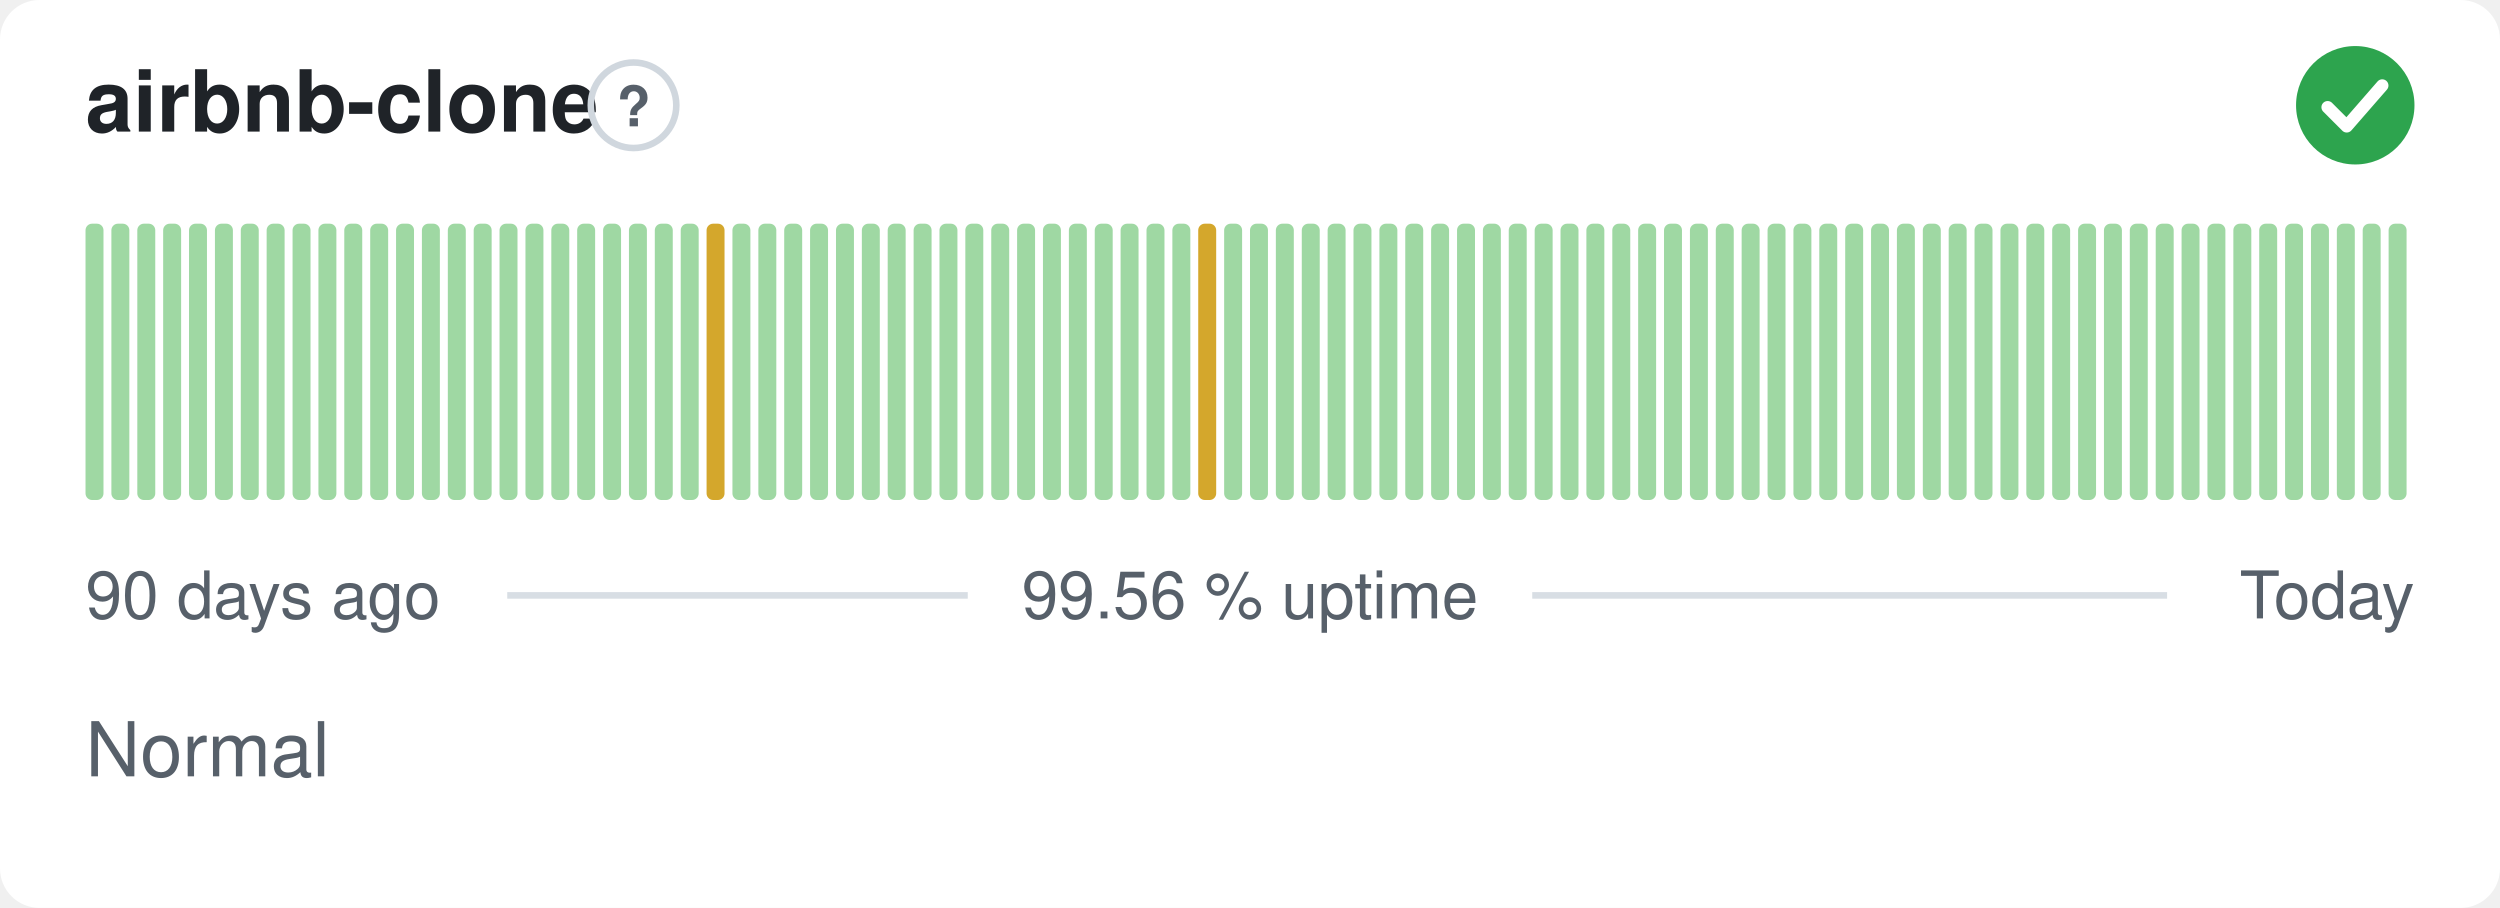
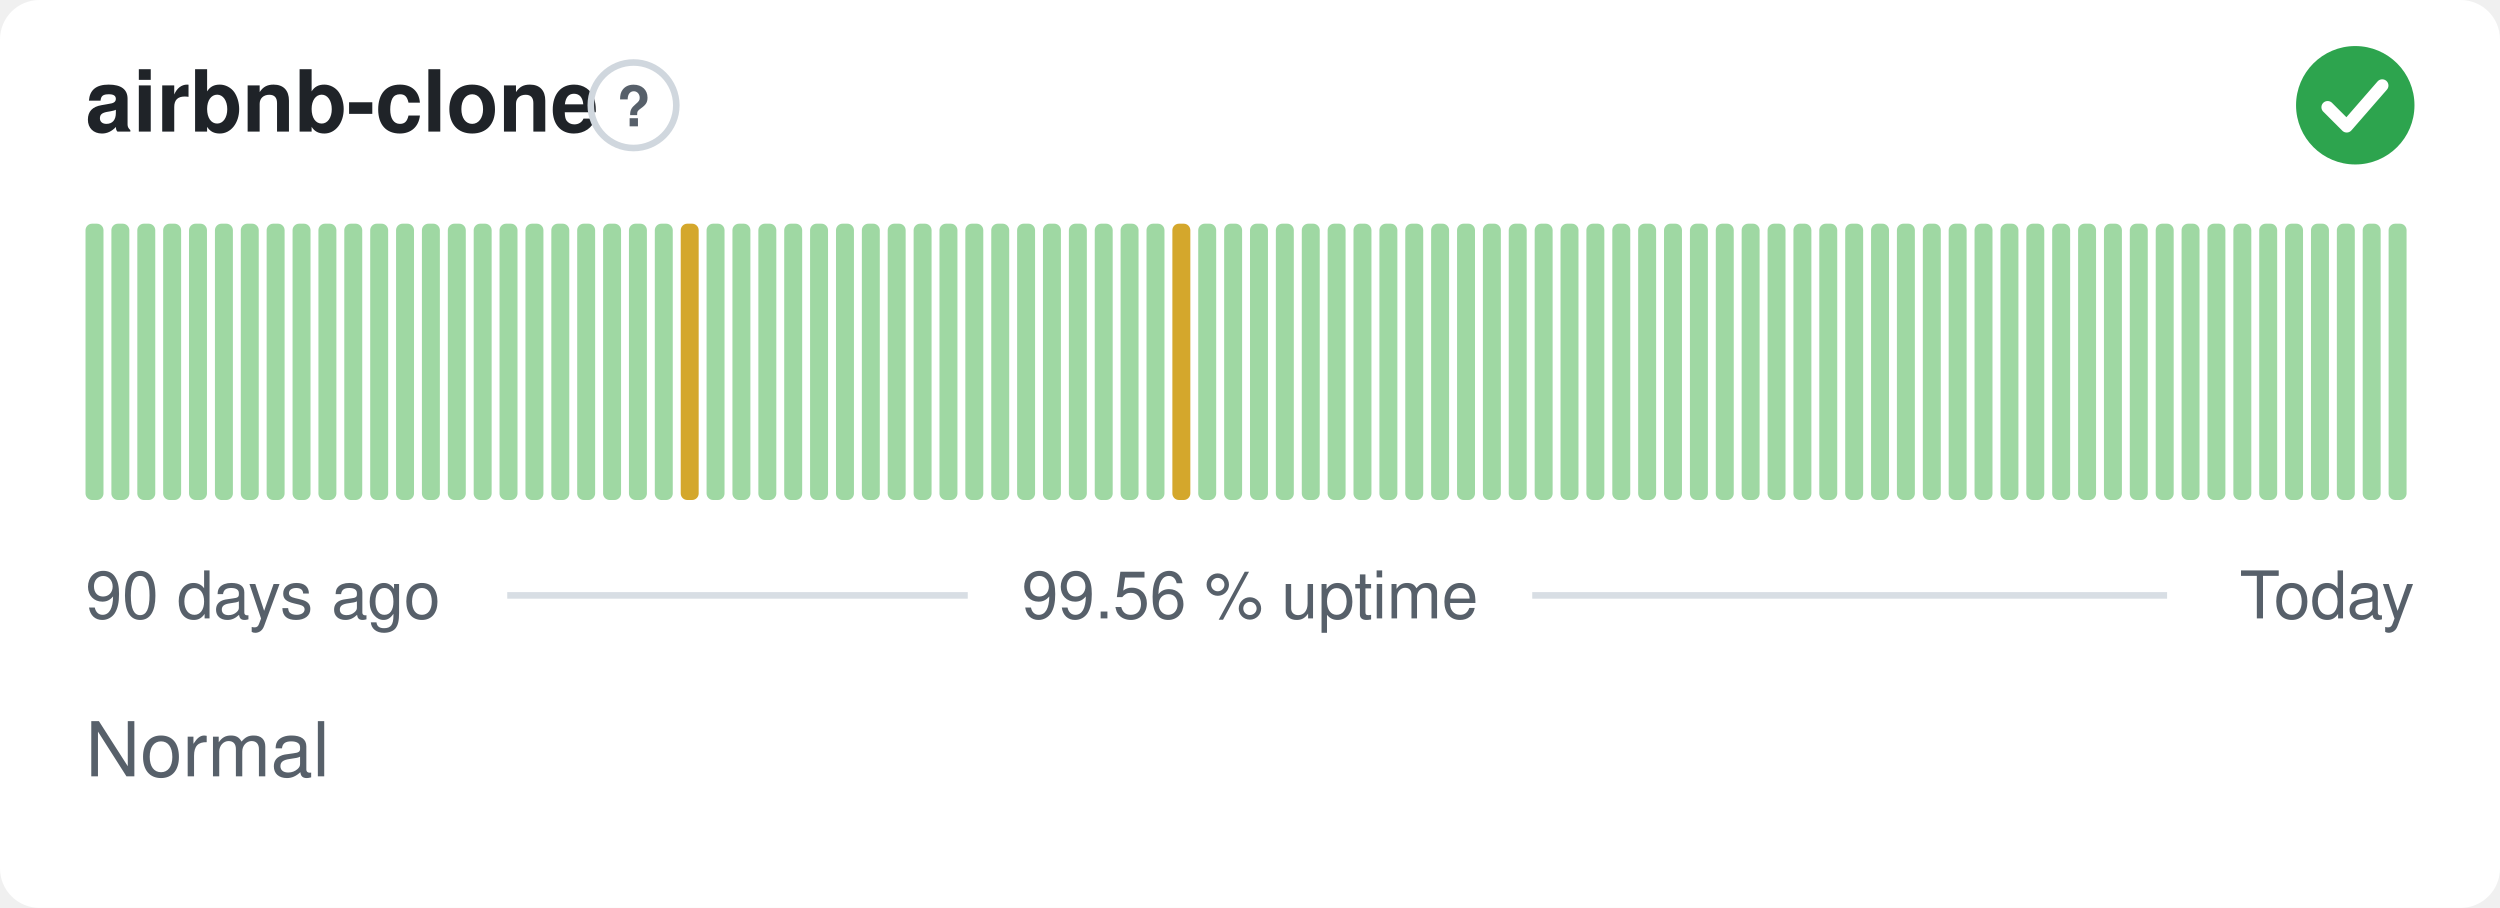
<svg xmlns="http://www.w3.org/2000/svg" width="380" height="138" viewBox="0 0 380 138" role="img" aria-label="airbnb-clone: Normal, 99.56 % uptime over the last 90 days" font-family="-apple-system,BlinkMacSystemFont,'Segoe UI',Helvetica,Arial,sans-serif">
  <style>
    @media (prefers-color-scheme: dark) {
      .bg { fill: #0d1117 }
      .title { fill: #e6edf3 }
      .muted { fill: #8b949e }
      .hint { stroke: #30363d }
      .rule { stroke: #30363d }
      .nodata { fill: #21262d }
    }
  </style>
  <rect class="bg" width="380" height="138" rx="6" fill="#ffffff" />
  <text class="title" x="13" y="20" font-size="13" font-weight="600" fill="#1f2328">airbnb-clone</text>
  <circle class="hint" cx="96.3" cy="16" r="6.5" fill="none" stroke="#d0d7de" stroke-width="1" />
  <text class="muted" x="96.3" y="19.2" text-anchor="middle" font-size="8.5" font-weight="700" fill="#57606a">?</text>
  <circle cx="358" cy="16" r="9" fill="#2da44e" />
  <path d="M353.80 16.30l2.90 2.90 5.40 -6.20" fill="none" stroke="#fff" stroke-width="1.89" stroke-linecap="round" stroke-linejoin="round" />
  <rect x="13.00" y="34.00" width="2.73" height="42.00" rx="1" fill="#9fd8a3" />
  <rect x="16.93" y="34.00" width="2.73" height="42.00" rx="1" fill="#9fd8a3" />
  <rect x="20.87" y="34.00" width="2.73" height="42.00" rx="1" fill="#9fd8a3" />
  <rect x="24.80" y="34.00" width="2.73" height="42.00" rx="1" fill="#9fd8a3" />
  <rect x="28.73" y="34.00" width="2.73" height="42.00" rx="1" fill="#9fd8a3" />
  <rect x="32.67" y="34.00" width="2.73" height="42.00" rx="1" fill="#9fd8a3" />
  <rect x="36.60" y="34.00" width="2.73" height="42.00" rx="1" fill="#9fd8a3" />
  <rect x="40.53" y="34.00" width="2.73" height="42.00" rx="1" fill="#9fd8a3" />
  <rect x="44.47" y="34.00" width="2.73" height="42.00" rx="1" fill="#9fd8a3" />
  <rect x="48.40" y="34.00" width="2.73" height="42.00" rx="1" fill="#9fd8a3" />
  <rect x="52.33" y="34.00" width="2.73" height="42.00" rx="1" fill="#9fd8a3" />
  <rect x="56.27" y="34.00" width="2.73" height="42.00" rx="1" fill="#9fd8a3" />
  <rect x="60.20" y="34.00" width="2.73" height="42.00" rx="1" fill="#9fd8a3" />
  <rect x="64.13" y="34.00" width="2.73" height="42.00" rx="1" fill="#9fd8a3" />
  <rect x="68.07" y="34.00" width="2.73" height="42.00" rx="1" fill="#9fd8a3" />
  <rect x="72.00" y="34.00" width="2.73" height="42.00" rx="1" fill="#9fd8a3" />
  <rect x="75.93" y="34.00" width="2.73" height="42.00" rx="1" fill="#9fd8a3" />
  <rect x="79.87" y="34.00" width="2.73" height="42.00" rx="1" fill="#9fd8a3" />
  <rect x="83.80" y="34.00" width="2.73" height="42.00" rx="1" fill="#9fd8a3" />
  <rect x="87.73" y="34.00" width="2.73" height="42.00" rx="1" fill="#9fd8a3" />
  <rect x="91.67" y="34.00" width="2.73" height="42.00" rx="1" fill="#9fd8a3" />
  <rect x="95.60" y="34.00" width="2.73" height="42.00" rx="1" fill="#9fd8a3" />
  <rect x="99.53" y="34.00" width="2.73" height="42.00" rx="1" fill="#9fd8a3" />
-   <rect x="103.47" y="34.00" width="2.73" height="42.00" rx="1" fill="#9fd8a3" />
-   <rect x="107.40" y="34.00" width="2.73" height="42.00" rx="1" fill="#d4a72c" />
+   <rect x="103.47" y="34.00" width="2.73" height="42.00" rx="1" fill="#d4a72c" />
+   <rect x="107.40" y="34.00" width="2.73" height="42.00" rx="1" fill="#9fd8a3" />
  <rect x="111.33" y="34.00" width="2.73" height="42.00" rx="1" fill="#9fd8a3" />
  <rect x="115.27" y="34.00" width="2.73" height="42.00" rx="1" fill="#9fd8a3" />
  <rect x="119.20" y="34.00" width="2.73" height="42.00" rx="1" fill="#9fd8a3" />
  <rect x="123.13" y="34.00" width="2.73" height="42.00" rx="1" fill="#9fd8a3" />
  <rect x="127.07" y="34.00" width="2.73" height="42.00" rx="1" fill="#9fd8a3" />
  <rect x="131.00" y="34.00" width="2.73" height="42.00" rx="1" fill="#9fd8a3" />
  <rect x="134.93" y="34.00" width="2.73" height="42.00" rx="1" fill="#9fd8a3" />
  <rect x="138.87" y="34.00" width="2.73" height="42.00" rx="1" fill="#9fd8a3" />
  <rect x="142.80" y="34.00" width="2.73" height="42.00" rx="1" fill="#9fd8a3" />
  <rect x="146.73" y="34.00" width="2.73" height="42.00" rx="1" fill="#9fd8a3" />
  <rect x="150.67" y="34.00" width="2.73" height="42.00" rx="1" fill="#9fd8a3" />
  <rect x="154.60" y="34.00" width="2.73" height="42.00" rx="1" fill="#9fd8a3" />
  <rect x="158.53" y="34.00" width="2.73" height="42.00" rx="1" fill="#9fd8a3" />
  <rect x="162.47" y="34.00" width="2.73" height="42.00" rx="1" fill="#9fd8a3" />
  <rect x="166.40" y="34.00" width="2.73" height="42.00" rx="1" fill="#9fd8a3" />
  <rect x="170.33" y="34.00" width="2.73" height="42.00" rx="1" fill="#9fd8a3" />
  <rect x="174.27" y="34.00" width="2.73" height="42.00" rx="1" fill="#9fd8a3" />
-   <rect x="178.20" y="34.00" width="2.73" height="42.00" rx="1" fill="#9fd8a3" />
-   <rect x="182.13" y="34.00" width="2.73" height="42.00" rx="1" fill="#d4a72c" />
+   <rect x="178.20" y="34.00" width="2.73" height="42.00" rx="1" fill="#d4a72c" />
+   <rect x="182.13" y="34.00" width="2.73" height="42.00" rx="1" fill="#9fd8a3" />
  <rect x="186.07" y="34.00" width="2.73" height="42.00" rx="1" fill="#9fd8a3" />
  <rect x="190.00" y="34.00" width="2.73" height="42.00" rx="1" fill="#9fd8a3" />
  <rect x="193.93" y="34.00" width="2.73" height="42.00" rx="1" fill="#9fd8a3" />
  <rect x="197.87" y="34.00" width="2.73" height="42.00" rx="1" fill="#9fd8a3" />
  <rect x="201.80" y="34.00" width="2.73" height="42.00" rx="1" fill="#9fd8a3" />
  <rect x="205.73" y="34.00" width="2.73" height="42.00" rx="1" fill="#9fd8a3" />
  <rect x="209.67" y="34.00" width="2.73" height="42.00" rx="1" fill="#9fd8a3" />
  <rect x="213.60" y="34.00" width="2.73" height="42.00" rx="1" fill="#9fd8a3" />
  <rect x="217.53" y="34.00" width="2.73" height="42.00" rx="1" fill="#9fd8a3" />
  <rect x="221.47" y="34.00" width="2.73" height="42.00" rx="1" fill="#9fd8a3" />
  <rect x="225.40" y="34.00" width="2.73" height="42.00" rx="1" fill="#9fd8a3" />
  <rect x="229.33" y="34.00" width="2.73" height="42.00" rx="1" fill="#9fd8a3" />
  <rect x="233.27" y="34.00" width="2.73" height="42.00" rx="1" fill="#9fd8a3" />
  <rect x="237.20" y="34.00" width="2.73" height="42.00" rx="1" fill="#9fd8a3" />
  <rect x="241.13" y="34.00" width="2.73" height="42.00" rx="1" fill="#9fd8a3" />
  <rect x="245.07" y="34.00" width="2.73" height="42.00" rx="1" fill="#9fd8a3" />
  <rect x="249.00" y="34.00" width="2.73" height="42.00" rx="1" fill="#9fd8a3" />
  <rect x="252.93" y="34.00" width="2.73" height="42.00" rx="1" fill="#9fd8a3" />
  <rect x="256.87" y="34.00" width="2.73" height="42.00" rx="1" fill="#9fd8a3" />
  <rect x="260.80" y="34.00" width="2.73" height="42.00" rx="1" fill="#9fd8a3" />
  <rect x="264.73" y="34.00" width="2.73" height="42.00" rx="1" fill="#9fd8a3" />
  <rect x="268.67" y="34.00" width="2.73" height="42.00" rx="1" fill="#9fd8a3" />
  <rect x="272.60" y="34.00" width="2.73" height="42.00" rx="1" fill="#9fd8a3" />
  <rect x="276.53" y="34.00" width="2.73" height="42.00" rx="1" fill="#9fd8a3" />
  <rect x="280.47" y="34.00" width="2.73" height="42.00" rx="1" fill="#9fd8a3" />
  <rect x="284.40" y="34.00" width="2.73" height="42.00" rx="1" fill="#9fd8a3" />
  <rect x="288.33" y="34.00" width="2.73" height="42.00" rx="1" fill="#9fd8a3" />
  <rect x="292.27" y="34.00" width="2.73" height="42.00" rx="1" fill="#9fd8a3" />
  <rect x="296.20" y="34.00" width="2.73" height="42.00" rx="1" fill="#9fd8a3" />
  <rect x="300.13" y="34.00" width="2.73" height="42.00" rx="1" fill="#9fd8a3" />
  <rect x="304.07" y="34.00" width="2.73" height="42.00" rx="1" fill="#9fd8a3" />
  <rect x="308.00" y="34.00" width="2.73" height="42.00" rx="1" fill="#9fd8a3" />
  <rect x="311.93" y="34.00" width="2.73" height="42.00" rx="1" fill="#9fd8a3" />
  <rect x="315.87" y="34.00" width="2.73" height="42.00" rx="1" fill="#9fd8a3" />
  <rect x="319.80" y="34.00" width="2.73" height="42.00" rx="1" fill="#9fd8a3" />
  <rect x="323.73" y="34.00" width="2.73" height="42.00" rx="1" fill="#9fd8a3" />
  <rect x="327.67" y="34.00" width="2.73" height="42.00" rx="1" fill="#9fd8a3" />
  <rect x="331.60" y="34.00" width="2.73" height="42.00" rx="1" fill="#9fd8a3" />
  <rect x="335.53" y="34.00" width="2.73" height="42.00" rx="1" fill="#9fd8a3" />
  <rect x="339.47" y="34.00" width="2.73" height="42.00" rx="1" fill="#9fd8a3" />
  <rect x="343.40" y="34.00" width="2.73" height="42.00" rx="1" fill="#9fd8a3" />
  <rect x="347.33" y="34.00" width="2.73" height="42.00" rx="1" fill="#9fd8a3" />
  <rect x="351.27" y="34.00" width="2.73" height="42.00" rx="1" fill="#9fd8a3" />
  <rect x="355.20" y="34.00" width="2.73" height="42.00" rx="1" fill="#9fd8a3" />
  <rect x="359.13" y="34.00" width="2.73" height="42.00" rx="1" fill="#9fd8a3" />
  <rect x="363.07" y="34.00" width="2.73" height="42.00" rx="1" fill="#9fd8a3" />
  <text class="muted" x="13" y="94" font-size="10" fill="#57606a">90 days ago</text>
  <text class="muted" x="190" y="94" text-anchor="middle" font-size="10" fill="#57606a">99.56 % uptime</text>
  <text class="muted" x="367" y="94" text-anchor="end" font-size="10" fill="#57606a">Today</text>
  <line class="rule" x1="77.1" y1="90.5" x2="147.1" y2="90.5" stroke="#d8dee4" stroke-width="1" />
  <line class="rule" x1="232.9" y1="90.5" x2="329.4" y2="90.5" stroke="#d8dee4" stroke-width="1" />
  <text class="muted" x="13" y="118" font-size="11.5" fill="#57606a">Normal</text>
</svg>
